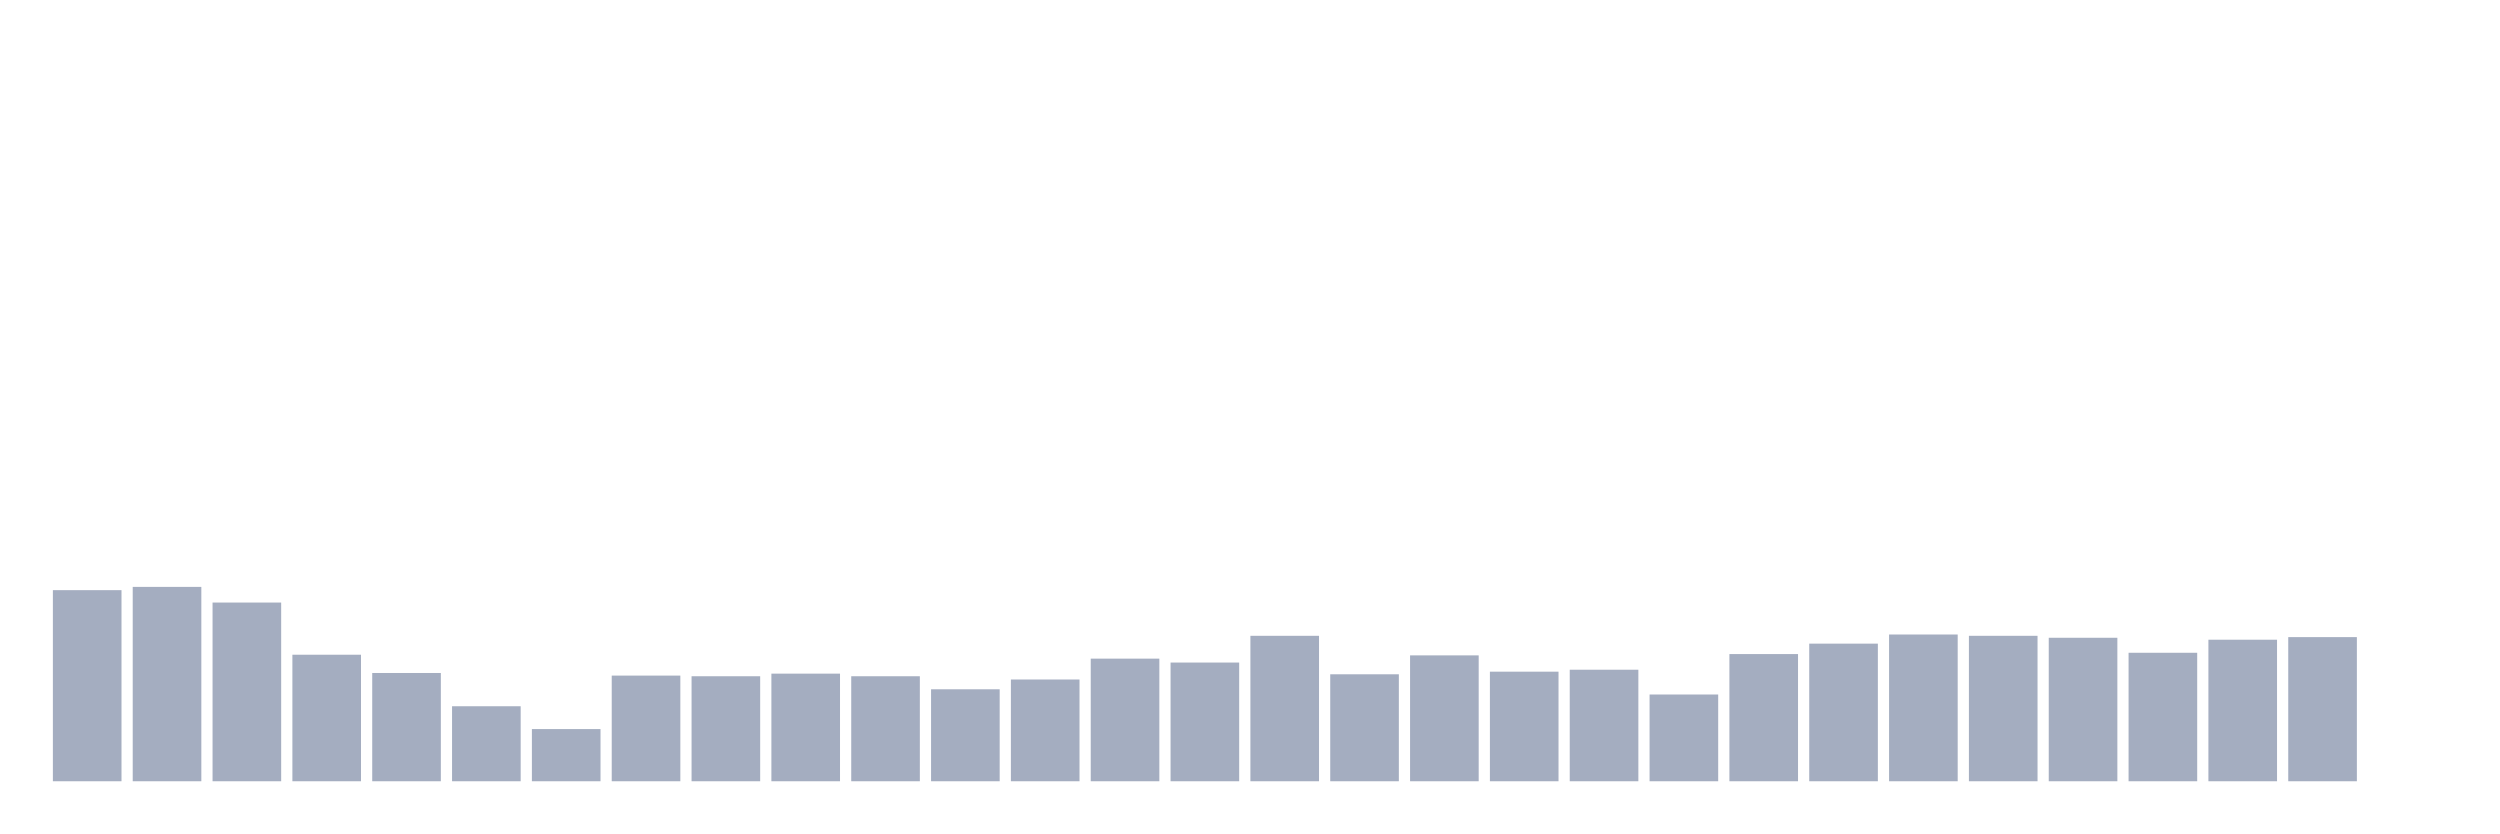
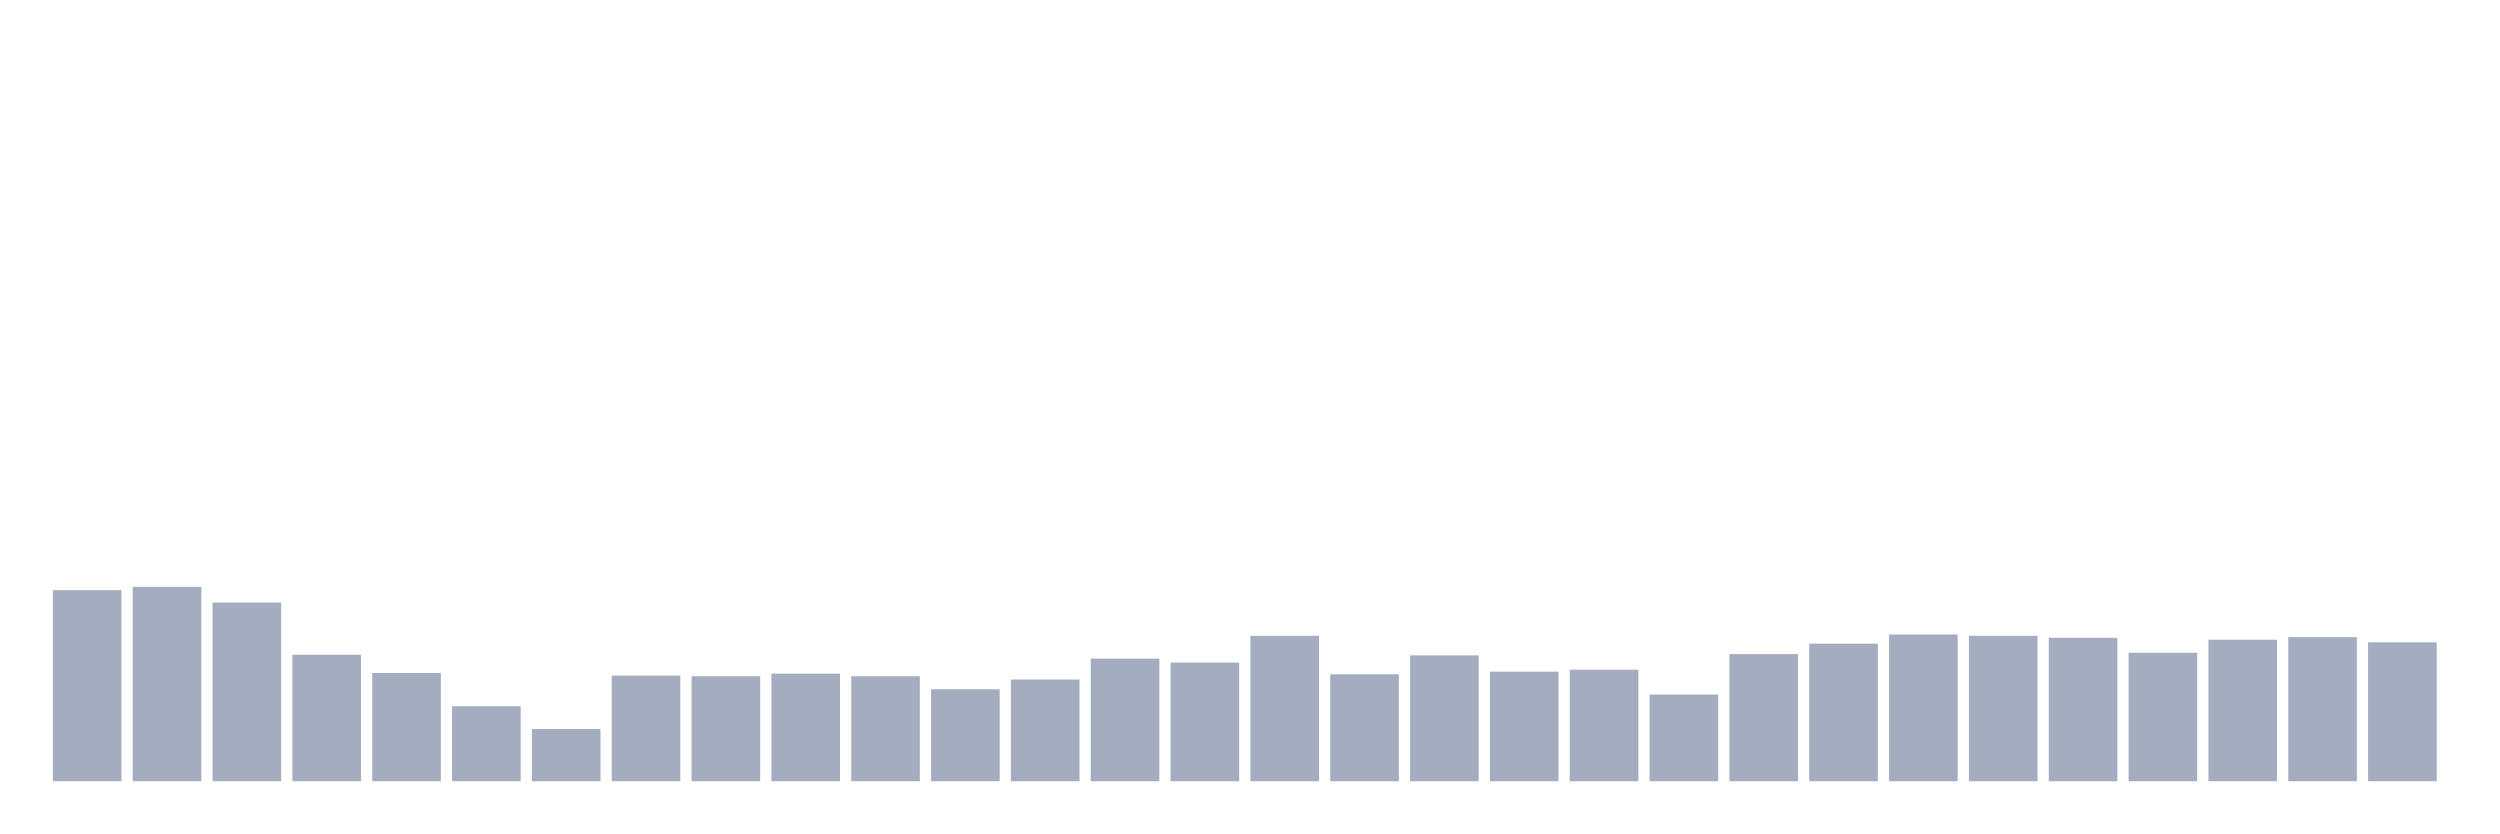
<svg xmlns="http://www.w3.org/2000/svg" viewBox="0 0 480 160">
  <g transform="translate(10,10)">
    <rect class="bar" x="0.153" width="13.175" y="103.309" height="36.691" fill="rgb(164,173,192)" />
    <rect class="bar" x="15.482" width="13.175" y="102.683" height="37.317" fill="rgb(164,173,192)" />
    <rect class="bar" x="30.81" width="13.175" y="105.689" height="34.311" fill="rgb(164,173,192)" />
    <rect class="bar" x="46.138" width="13.175" y="115.707" height="24.293" fill="rgb(164,173,192)" />
    <rect class="bar" x="61.466" width="13.175" y="119.213" height="20.787" fill="rgb(164,173,192)" />
    <rect class="bar" x="76.794" width="13.175" y="125.599" height="14.401" fill="rgb(164,173,192)" />
    <rect class="bar" x="92.123" width="13.175" y="129.982" height="10.018" fill="rgb(164,173,192)" />
    <rect class="bar" x="107.451" width="13.175" y="119.714" height="20.286" fill="rgb(164,173,192)" />
    <rect class="bar" x="122.779" width="13.175" y="119.839" height="20.161" fill="rgb(164,173,192)" />
    <rect class="bar" x="138.107" width="13.175" y="119.338" height="20.662" fill="rgb(164,173,192)" />
    <rect class="bar" x="153.436" width="13.175" y="119.839" height="20.161" fill="rgb(164,173,192)" />
    <rect class="bar" x="168.764" width="13.175" y="122.343" height="17.657" fill="rgb(164,173,192)" />
    <rect class="bar" x="184.092" width="13.175" y="120.465" height="19.535" fill="rgb(164,173,192)" />
    <rect class="bar" x="199.42" width="13.175" y="116.458" height="23.542" fill="rgb(164,173,192)" />
    <rect class="bar" x="214.748" width="13.175" y="117.209" height="22.791" fill="rgb(164,173,192)" />
    <rect class="bar" x="230.077" width="13.175" y="112.075" height="27.925" fill="rgb(164,173,192)" />
    <rect class="bar" x="245.405" width="13.175" y="119.463" height="20.537" fill="rgb(164,173,192)" />
    <rect class="bar" x="260.733" width="13.175" y="115.832" height="24.168" fill="rgb(164,173,192)" />
    <rect class="bar" x="276.061" width="13.175" y="118.962" height="21.038" fill="rgb(164,173,192)" />
    <rect class="bar" x="291.39" width="13.175" y="118.587" height="21.413" fill="rgb(164,173,192)" />
    <rect class="bar" x="306.718" width="13.175" y="123.345" height="16.655" fill="rgb(164,173,192)" />
    <rect class="bar" x="322.046" width="13.175" y="115.581" height="24.419" fill="rgb(164,173,192)" />
    <rect class="bar" x="337.374" width="13.175" y="113.578" height="26.422" fill="rgb(164,173,192)" />
    <rect class="bar" x="352.702" width="13.175" y="111.825" height="28.175" fill="rgb(164,173,192)" />
    <rect class="bar" x="368.031" width="13.175" y="112.075" height="27.925" fill="rgb(164,173,192)" />
    <rect class="bar" x="383.359" width="13.175" y="112.451" height="27.549" fill="rgb(164,173,192)" />
    <rect class="bar" x="398.687" width="13.175" y="115.331" height="24.669" fill="rgb(164,173,192)" />
    <rect class="bar" x="414.015" width="13.175" y="112.826" height="27.174" fill="rgb(164,173,192)" />
    <rect class="bar" x="429.344" width="13.175" y="112.326" height="27.674" fill="rgb(164,173,192)" />
-     <rect class="bar" x="444.672" width="13.175" y="140" height="0" fill="rgb(164,173,192)" />
+     <rect class="bar" x="444.672" width="13.175" y="113.327" height="26.673" fill="rgb(164,173,192)" />
  </g>
</svg>
